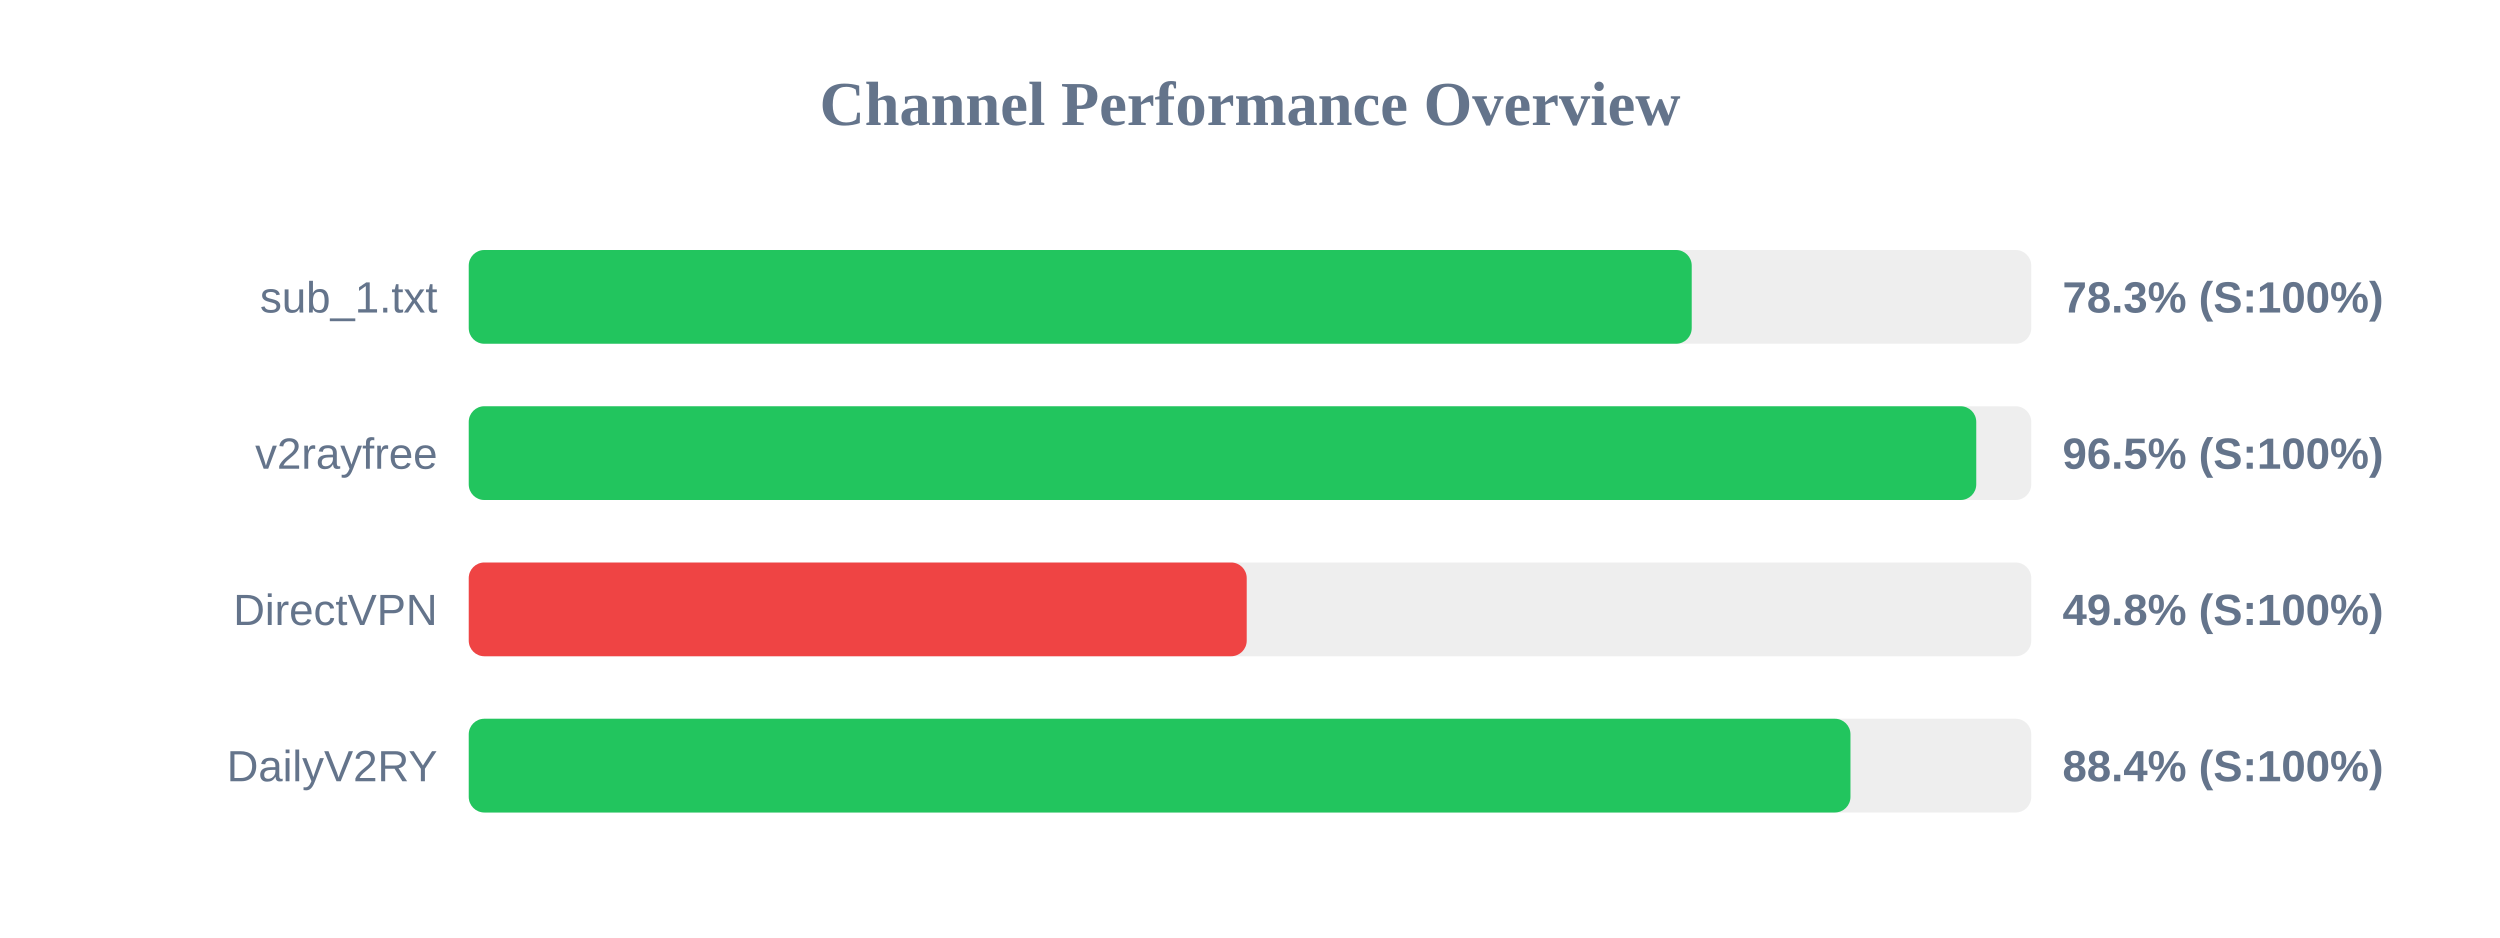
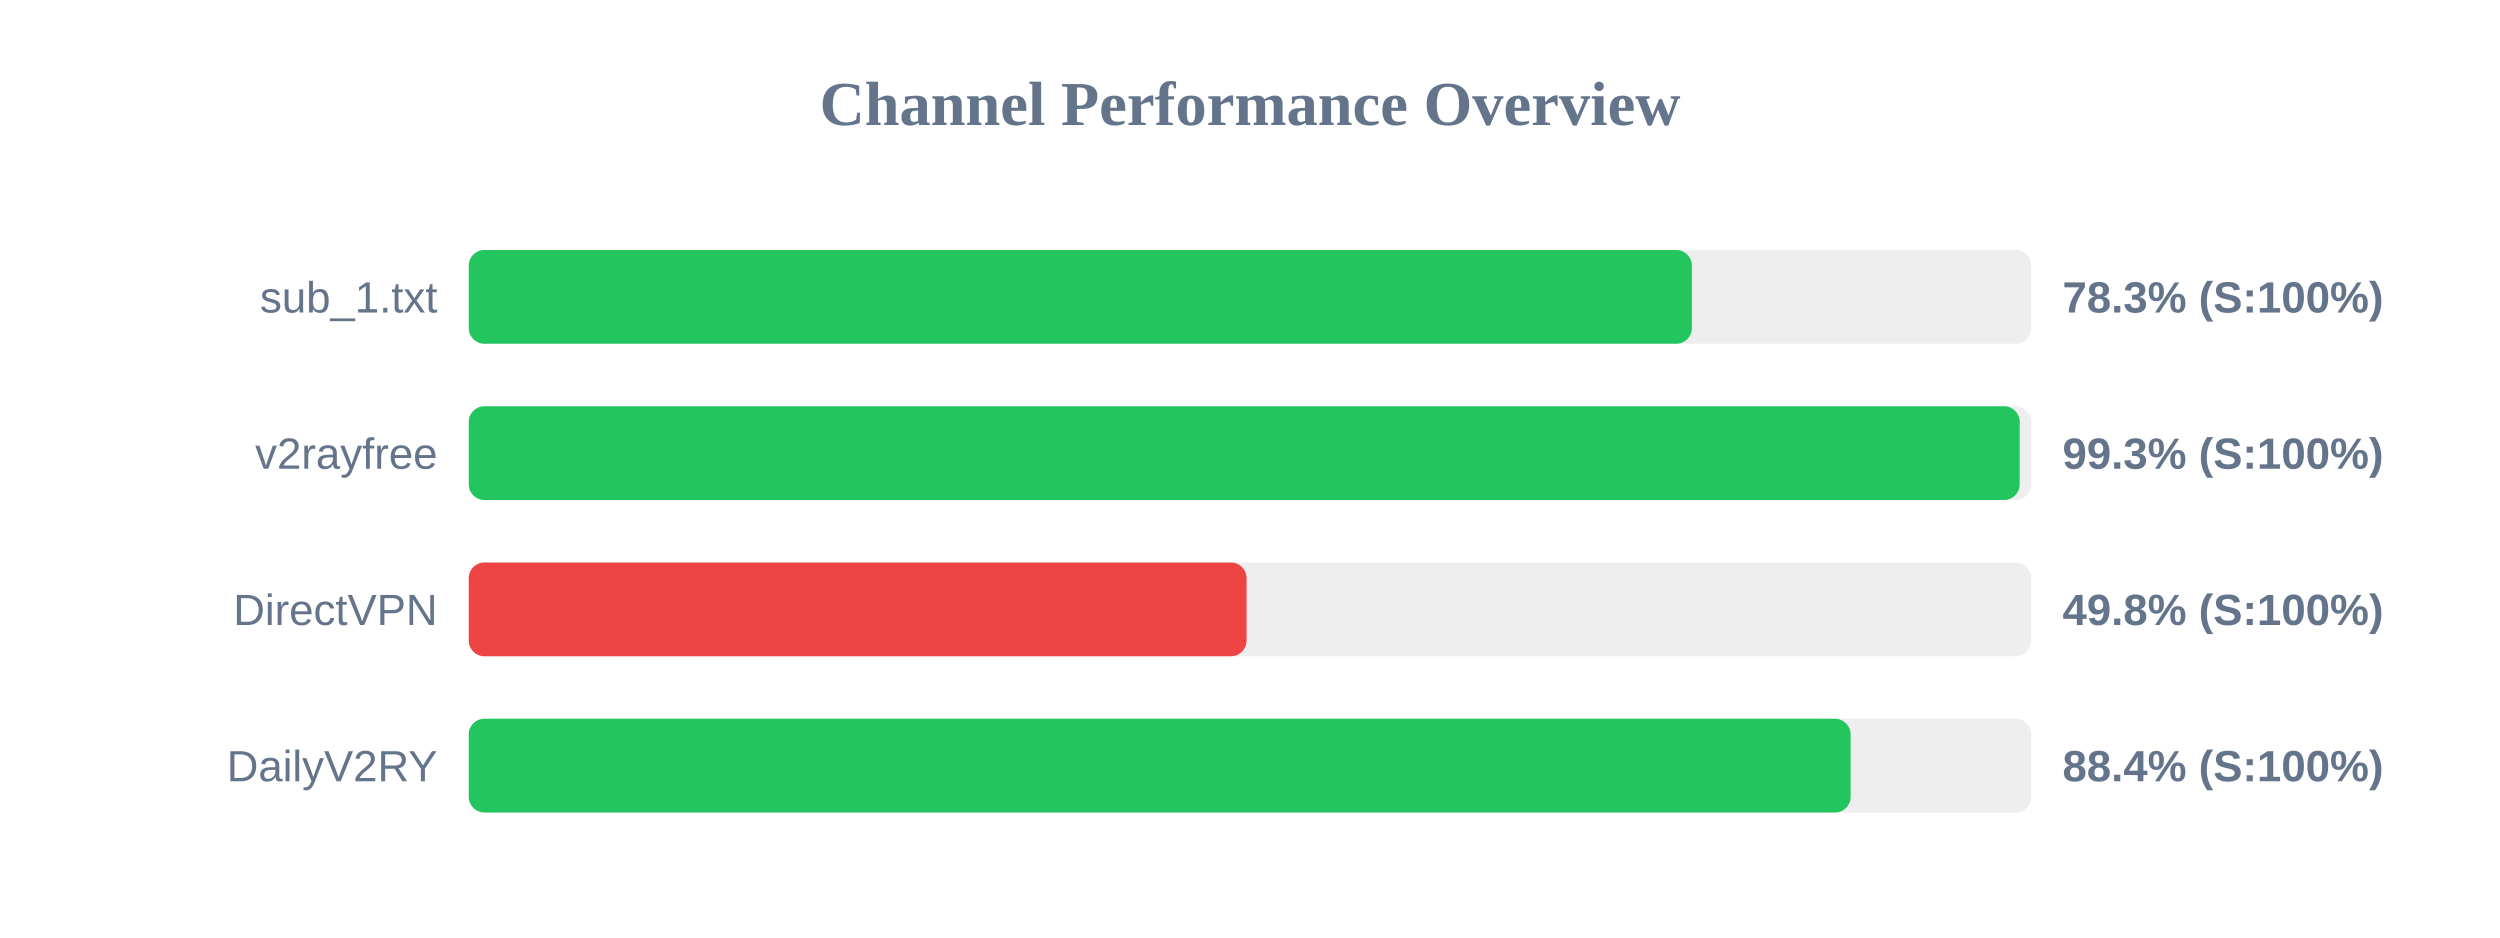
<svg xmlns="http://www.w3.org/2000/svg" width="800" height="300" version="1.1">
  <style>
        .row { font: 14px Arial; fill: #64748b; }
        .score { font: bold 14px Arial; fill: #64748b; }
    </style>
  <text x="400" y="40" text-anchor="middle" font-size="20px" font-weight="bold" fill="#64748b">Channel Performance Overview</text>
  <rect x="150" y="80" width="500" height="30" fill="#eee" rx="5" />
-   <rect x="150" y="80" width="391.35" height="30" fill="#22c55e" rx="5" />
+   <rect x="150" y="80" width="391.4" height="30" fill="#22c55e" rx="5" />
  <text x="140" y="100" text-anchor="end" class="row">sub_1.txt</text>
  <text x="660" y="100" text-anchor="start" class="score">78.3% (S:100%)</text>
  <rect x="150" y="130" width="500" height="30" fill="#eee" rx="5" />
-   <rect x="150" y="130" width="482.4" height="30" fill="#22c55e" rx="5" />
+   <rect x="150" y="130" width="496.3" height="30" fill="#22c55e" rx="5" />
  <text x="140" y="150" text-anchor="end" class="row">v2rayfree</text>
-   <text x="660" y="150" text-anchor="start" class="score">96.5% (S:100%)</text>
+   <text x="660" y="150" text-anchor="start" class="score">99.3% (S:100%)</text>
  <rect x="150" y="180" width="500" height="30" fill="#eee" rx="5" />
-   <rect x="150" y="180" width="248.95" height="30" fill="#ef4444" rx="5" />
+   <rect x="150" y="180" width="248.9" height="30" fill="#ef4444" rx="5" />
  <text x="140" y="200" text-anchor="end" class="row">DirectVPN</text>
  <text x="660" y="200" text-anchor="start" class="score">49.8% (S:100%)</text>
  <rect x="150" y="230" width="500" height="30" fill="#eee" rx="5" />
-   <rect x="150" y="230" width="442.15" height="30" fill="#22c55e" rx="5" />
+   <rect x="150" y="230" width="442.2" height="30" fill="#22c55e" rx="5" />
  <text x="140" y="250" text-anchor="end" class="row">DailyV2RY</text>
  <text x="660" y="250" text-anchor="start" class="score">88.4% (S:100%)</text>
</svg>
